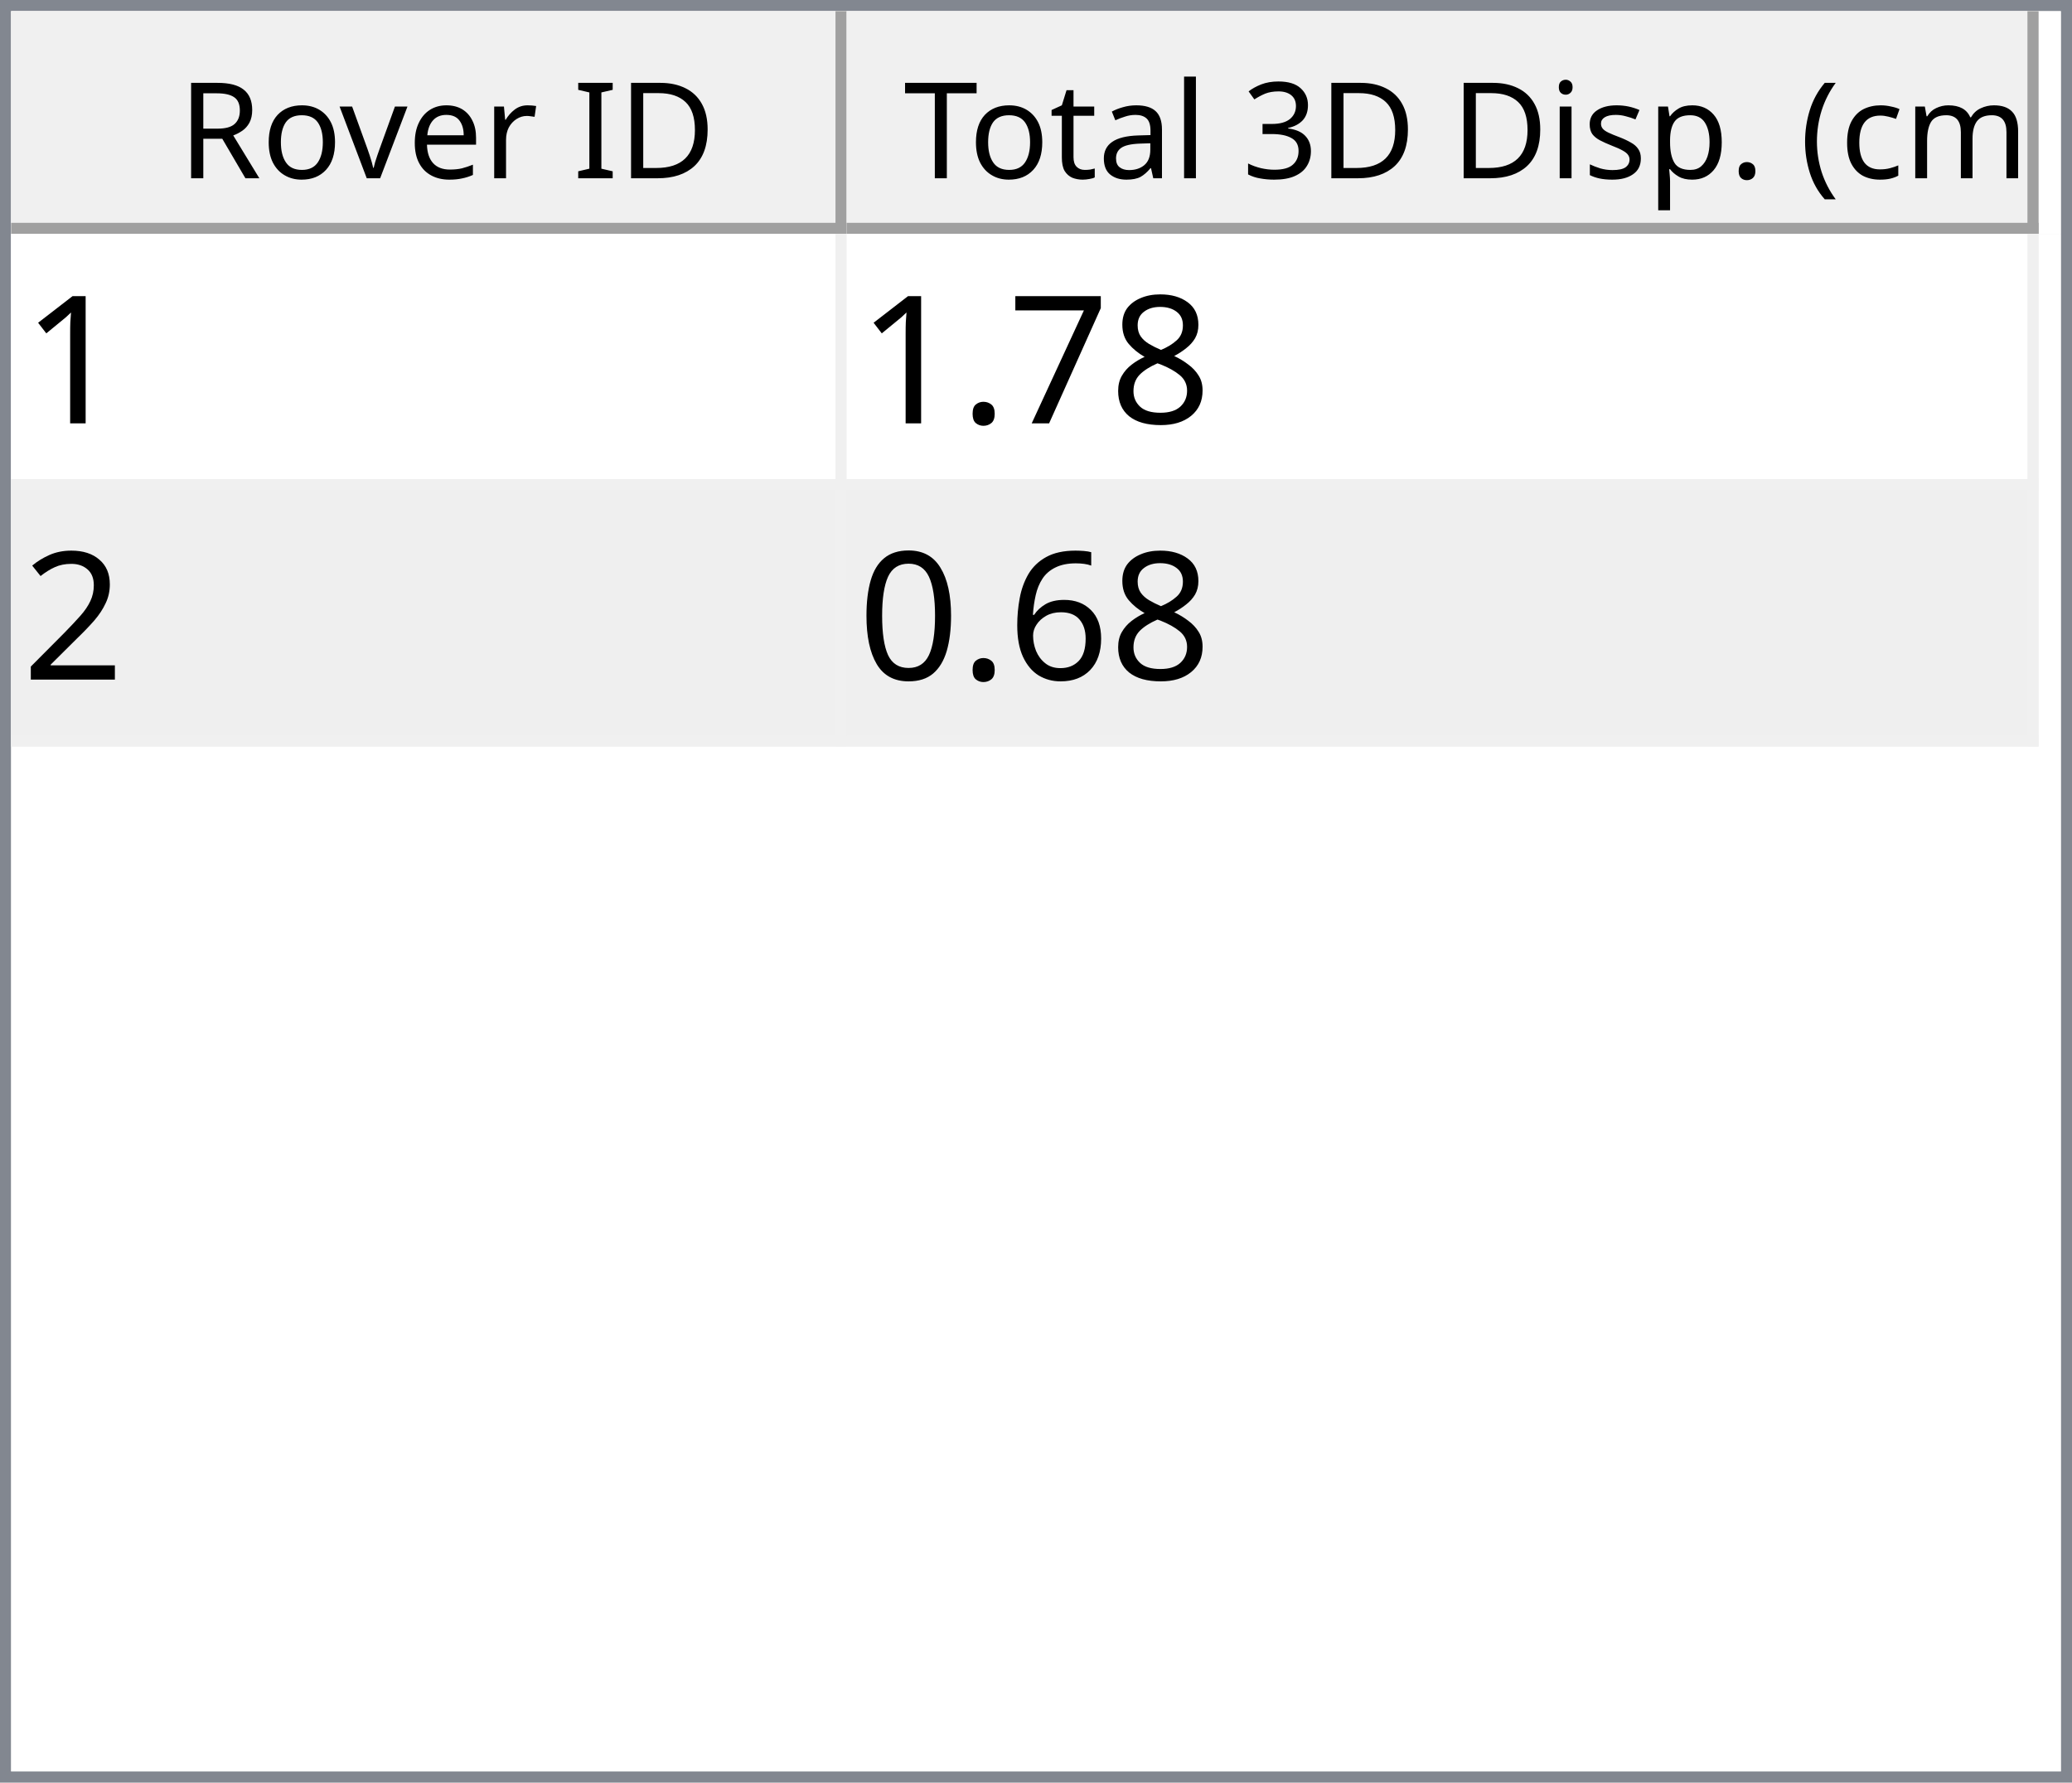
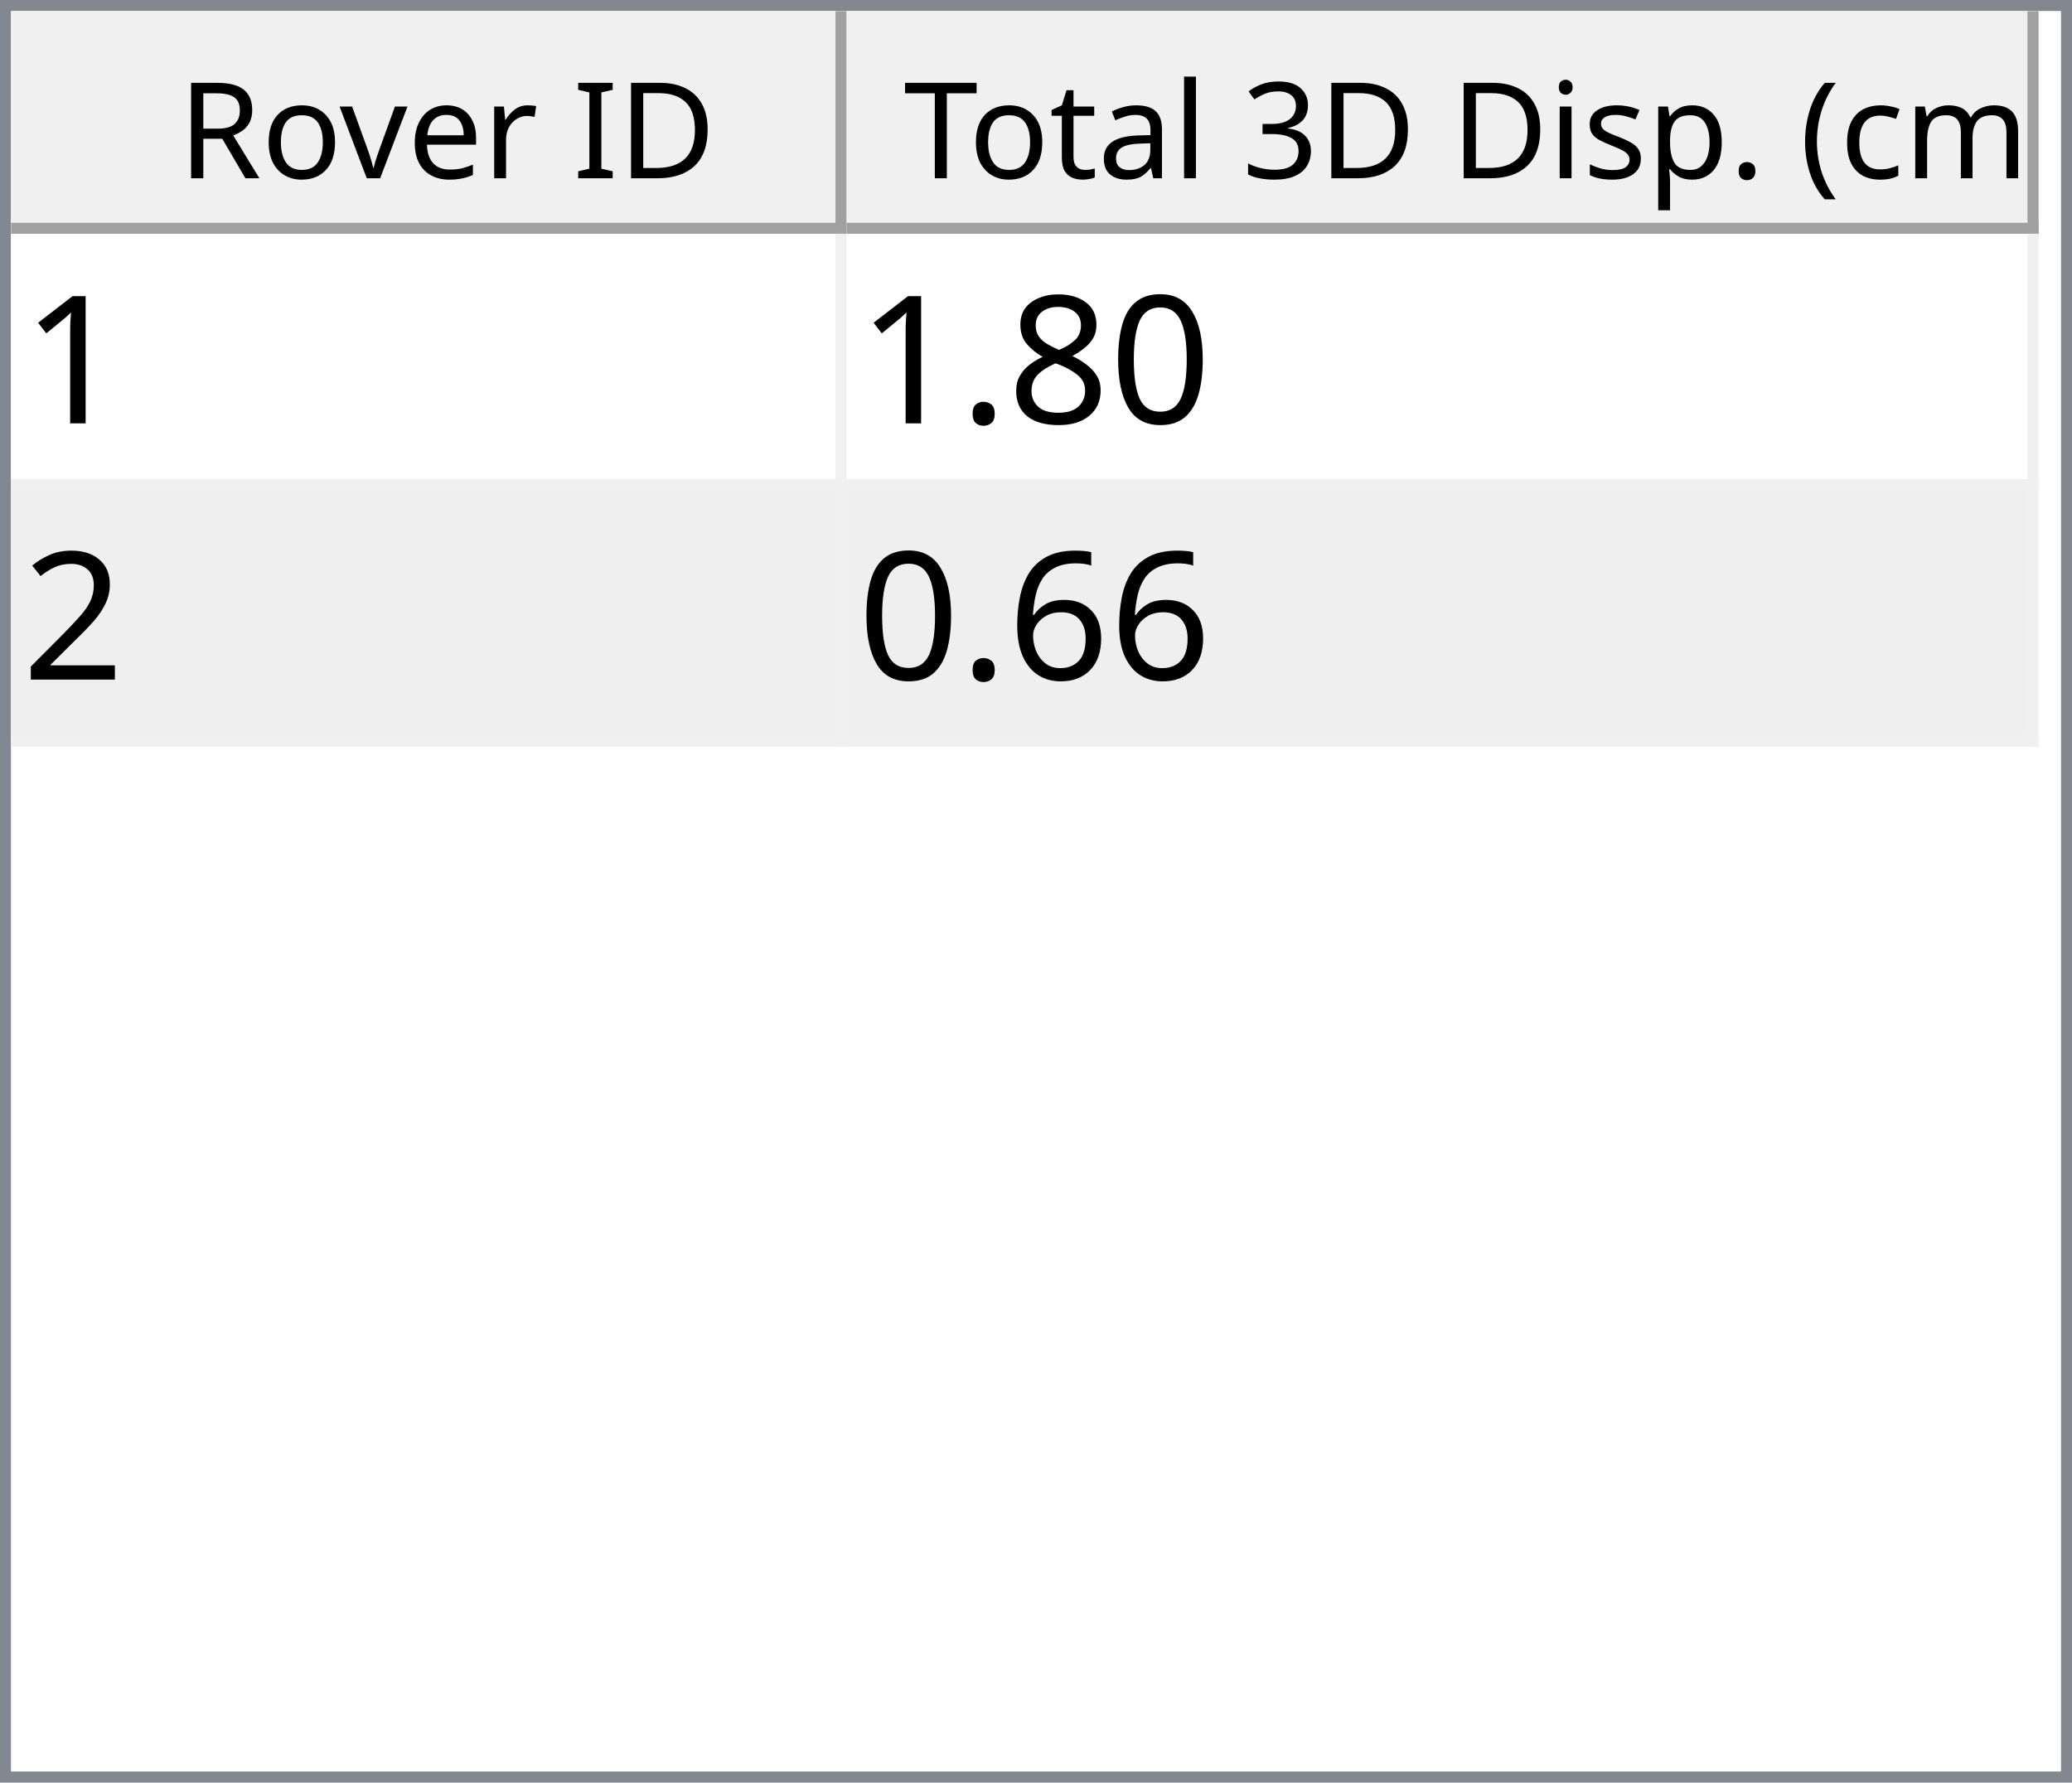
<svg xmlns="http://www.w3.org/2000/svg" style="fill-opacity:1; color-rendering:auto; color-interpolation:auto; text-rendering:auto; stroke:black; stroke-linecap:square; stroke-miterlimit:10; shape-rendering:auto; stroke-opacity:1; fill:black; stroke-dasharray:none; font-weight:normal; stroke-width:1; font-family:'Dialog'; font-style:normal; stroke-linejoin:miter; font-size:12px; stroke-dashoffset:0; image-rendering:auto;" width="186" height="160">
  <defs id="genericDefs" />
  <g>
    <defs id="defs1">
      <clipPath clipPathUnits="userSpaceOnUse" id="clipPath1">
        <path d="M0 0 L186 0 L186 160 L0 160 L0 0 Z" />
      </clipPath>
      <clipPath clipPathUnits="userSpaceOnUse" id="clipPath2">
        <path d="M0 0 L0 160 L186 160 L186 0 Z" />
      </clipPath>
      <clipPath clipPathUnits="userSpaceOnUse" id="clipPath3">
        <path d="M0 0 L0 20 L184 20 L184 0 Z" />
      </clipPath>
      <clipPath clipPathUnits="userSpaceOnUse" id="clipPath4">
        <path d="M0 0 L0 20 L75 20 L75 0 Z" />
      </clipPath>
      <clipPath clipPathUnits="userSpaceOnUse" id="clipPath5">
        <path d="M1 1 L1 19 L74 19 L74 1 Z" />
      </clipPath>
      <clipPath clipPathUnits="userSpaceOnUse" id="clipPath6">
        <path d="M0 0 L0 18 L73 18 L73 0 Z" />
      </clipPath>
      <clipPath clipPathUnits="userSpaceOnUse" id="clipPath7">
        <path d="M-0.5 -0.5 L-0.5 19.5 L74.5 19.5 L74.5 -0.5 Z" />
      </clipPath>
      <clipPath clipPathUnits="userSpaceOnUse" id="clipPath8">
        <path d="M0 0 L0 20 L107 20 L107 0 Z" />
      </clipPath>
      <clipPath clipPathUnits="userSpaceOnUse" id="clipPath9">
        <path d="M1 1 L1 19 L106 19 L106 1 Z" />
      </clipPath>
      <clipPath clipPathUnits="userSpaceOnUse" id="clipPath10">
        <path d="M0 0 L0 18 L105 18 L105 0 Z" />
      </clipPath>
      <clipPath clipPathUnits="userSpaceOnUse" id="clipPath11">
        <path d="M-0.5 -0.5 L-0.5 19.5 L106.5 19.5 L106.5 -0.5 Z" />
      </clipPath>
      <clipPath clipPathUnits="userSpaceOnUse" id="clipPath12">
        <path d="M0 0 L0 138 L184 138 L184 0 Z" />
      </clipPath>
      <clipPath clipPathUnits="userSpaceOnUse" id="clipPath13">
        <path d="M0 0 L0 46 L182 46 L182 0 Z" />
      </clipPath>
      <clipPath clipPathUnits="userSpaceOnUse" id="clipPath14">
        <path d="M-0.5 -0.5 L-0.5 45.5 L181.5 45.5 L181.5 -0.5 Z" />
      </clipPath>
      <clipPath clipPathUnits="userSpaceOnUse" id="clipPath15">
        <path d="M0 0 L0 22 L74 22 L74 0 Z" />
      </clipPath>
      <clipPath clipPathUnits="userSpaceOnUse" id="clipPath16">
        <path d="M0 0 L0 22 L106 22 L106 0 Z" />
      </clipPath>
      <font horiz-adv-x="64.551" id="font1">
        <font-face ascent="107.91" descent="25.098" units-per-em="100" style="font-style:normal; font-family:Segoe UI; font-weight:normal;" />
        <missing-glyph horiz-adv-x="64.551" d="M8.109 0 L8.109 68.266 L56.453 68.266 L56.453 0 L8.109 0 ZM15.328 7.234 L49.219 7.234 L49.219 61.031 L15.328 61.031 L15.328 7.234 Z" />
        <glyph unicode="D" horiz-adv-x="70.117" d="M9.188 0 L9.188 70.016 L28.516 70.016 Q65.531 70.016 65.531 35.891 Q65.531 19.672 55.25 9.836 Q44.969 0 27.734 0 L9.188 0 ZM17.391 62.594 L17.391 7.422 L27.828 7.422 Q41.609 7.422 49.273 14.797 Q56.938 22.172 56.938 35.688 Q56.938 62.594 28.328 62.594 L17.391 62.594 Z" />
        <glyph unicode="I" horiz-adv-x="26.611" d="M17.391 0 L9.188 0 L9.188 70.016 L17.391 70.016 L17.391 0 Z" />
        <glyph unicode=" " horiz-adv-x="27.393" d="" />
        <glyph unicode="r" horiz-adv-x="34.766" d="M34.188 41.891 Q32.078 43.5 28.125 43.5 Q23 43.5 19.555 38.672 Q16.109 33.844 16.109 25.484 L16.109 0 L8.109 0 L8.109 50 L16.109 50 L16.109 39.703 L16.312 39.703 Q18.016 44.969 21.531 47.922 Q25.047 50.875 29.391 50.875 Q32.516 50.875 34.188 50.203 L34.188 41.891 Z" />
        <glyph unicode="e" horiz-adv-x="52.295" d="M48.297 23 L12.984 23 Q13.188 14.656 17.484 10.109 Q21.781 5.562 29.297 5.562 Q37.75 5.562 44.828 11.141 L44.828 3.609 Q38.234 -1.172 27.391 -1.172 Q16.797 -1.172 10.742 5.641 Q4.688 12.453 4.688 24.812 Q4.688 36.469 11.305 43.82 Q17.922 51.172 27.734 51.172 Q37.547 51.172 42.922 44.828 Q48.297 38.484 48.297 27.203 L48.297 23 ZM40.094 29.781 Q40.047 36.719 36.75 40.578 Q33.453 44.438 27.594 44.438 Q21.922 44.438 17.969 40.383 Q14.016 36.328 13.094 29.781 L40.094 29.781 Z" />
        <glyph unicode="v" horiz-adv-x="47.9" d="M47.406 50 L27.484 0 L19.625 0 L0.688 50 L9.469 50 L22.172 13.672 Q23.578 9.672 23.922 6.688 L24.125 6.688 Q24.609 10.453 25.688 13.484 L38.969 50 L47.406 50 Z" />
        <glyph unicode="o" horiz-adv-x="58.594" d="M29 -1.172 Q17.922 -1.172 11.305 5.836 Q4.688 12.844 4.688 24.422 Q4.688 37.016 11.57 44.094 Q18.453 51.172 30.172 51.172 Q41.359 51.172 47.633 44.289 Q53.906 37.406 53.906 25.203 Q53.906 13.234 47.141 6.031 Q40.375 -1.172 29 -1.172 ZM29.594 44.438 Q21.875 44.438 17.383 39.188 Q12.891 33.938 12.891 24.703 Q12.891 15.828 17.43 10.695 Q21.969 5.562 29.594 5.562 Q37.359 5.562 41.531 10.594 Q45.703 15.625 45.703 24.906 Q45.703 34.281 41.531 39.359 Q37.359 44.438 29.594 44.438 Z" />
        <glyph unicode="R" horiz-adv-x="59.814" d="M59.375 0 L49.609 0 L37.891 19.625 Q36.281 22.359 34.766 24.289 Q33.25 26.219 31.664 27.438 Q30.078 28.656 28.25 29.219 Q26.422 29.781 24.125 29.781 L17.391 29.781 L17.391 0 L9.188 0 L9.188 70.016 L30.078 70.016 Q34.672 70.016 38.555 68.867 Q42.438 67.719 45.289 65.375 Q48.141 63.031 49.758 59.547 Q51.375 56.062 51.375 51.375 Q51.375 47.703 50.273 44.656 Q49.172 41.609 47.148 39.211 Q45.125 36.812 42.266 35.133 Q39.406 33.453 35.844 32.516 L35.844 32.328 Q37.594 31.547 38.891 30.547 Q40.188 29.547 41.359 28.18 Q42.531 26.812 43.68 25.078 Q44.828 23.344 46.234 21.047 L59.375 0 ZM17.391 62.594 L17.391 37.203 L28.516 37.203 Q31.594 37.203 34.203 38.133 Q36.812 39.062 38.719 40.797 Q40.625 42.531 41.703 45.047 Q42.781 47.562 42.781 50.688 Q42.781 56.297 39.141 59.445 Q35.5 62.594 28.609 62.594 L17.391 62.594 Z" />
        <glyph unicode=")" horiz-adv-x="30.176" d="M8.297 -15.922 L1.172 -15.922 Q16.406 2.344 16.406 26.812 Q16.406 51.469 1.078 70.016 L8.297 70.016 Q23.531 52.156 23.531 26.703 Q23.531 1.375 8.297 -15.922 Z" />
        <glyph unicode="m" horiz-adv-x="86.133" d="M79.109 0 L71.094 0 L71.094 28.719 Q71.094 37.016 68.531 40.727 Q65.969 44.438 59.906 44.438 Q54.781 44.438 51.195 39.75 Q47.609 35.062 47.609 28.516 L47.609 0 L39.594 0 L39.594 29.688 Q39.594 44.438 28.219 44.438 Q22.953 44.438 19.531 40.016 Q16.109 35.594 16.109 28.516 L16.109 0 L8.109 0 L8.109 50 L16.109 50 L16.109 42.094 L16.312 42.094 Q21.625 51.172 31.844 51.172 Q36.969 51.172 40.773 48.312 Q44.578 45.453 46 40.828 Q51.562 51.172 62.594 51.172 Q79.109 51.172 79.109 30.812 L79.109 0 Z" />
        <glyph unicode="c" horiz-adv-x="46.191" d="M42.188 2.297 Q36.422 -1.172 28.516 -1.172 Q17.828 -1.172 11.258 5.789 Q4.688 12.75 4.688 23.828 Q4.688 36.188 11.766 43.68 Q18.844 51.172 30.672 51.172 Q37.25 51.172 42.281 48.734 L42.281 40.531 Q36.719 44.438 30.375 44.438 Q22.703 44.438 17.797 38.945 Q12.891 33.453 12.891 24.516 Q12.891 15.719 17.508 10.641 Q22.125 5.562 29.891 5.562 Q36.422 5.562 42.188 9.906 L42.188 2.297 Z" />
        <glyph unicode="(" horiz-adv-x="30.176" d="M29.109 -15.922 L21.969 -15.922 Q6.844 1.375 6.844 26.703 Q6.844 52.156 21.969 70.016 L29.203 70.016 Q13.875 51.469 13.875 26.812 Q13.875 2.344 29.109 -15.922 Z" />
        <glyph unicode="." horiz-adv-x="21.68" d="M10.891 -1.078 Q8.641 -1.078 7.055 0.539 Q5.469 2.156 5.469 4.391 Q5.469 6.641 7.055 8.273 Q8.641 9.906 10.891 9.906 Q13.188 9.906 14.797 8.273 Q16.406 6.641 16.406 4.391 Q16.406 2.156 14.797 0.539 Q13.188 -1.078 10.891 -1.078 Z" />
        <glyph unicode="p" horiz-adv-x="58.789" d="M16.312 7.234 L16.109 7.234 L16.109 -23 L8.109 -23 L8.109 50 L16.109 50 L16.109 41.219 L16.312 41.219 Q22.219 51.172 33.594 51.172 Q43.266 51.172 48.688 44.461 Q54.109 37.75 54.109 26.469 Q54.109 13.922 48 6.375 Q41.891 -1.172 31.297 -1.172 Q21.578 -1.172 16.312 7.234 ZM16.109 27.391 L16.109 20.406 Q16.109 14.203 20.141 9.883 Q24.172 5.562 30.375 5.562 Q37.641 5.562 41.773 11.133 Q45.906 16.703 45.906 26.609 Q45.906 34.969 42.047 39.703 Q38.188 44.438 31.594 44.438 Q24.609 44.438 20.359 39.578 Q16.109 34.719 16.109 27.391 Z" />
        <glyph unicode="s" horiz-adv-x="42.432" d="M5.078 1.812 L5.078 10.406 Q11.625 5.562 19.484 5.562 Q30.031 5.562 30.031 12.594 Q30.031 14.594 29.125 15.992 Q28.219 17.391 26.68 18.461 Q25.141 19.531 23.07 20.383 Q21 21.234 18.609 22.172 Q15.281 23.484 12.766 24.828 Q10.25 26.172 8.57 27.859 Q6.891 29.547 6.031 31.695 Q5.172 33.844 5.172 36.719 Q5.172 40.234 6.789 42.945 Q8.406 45.656 11.086 47.484 Q13.766 49.312 17.211 50.242 Q20.656 51.172 24.312 51.172 Q30.812 51.172 35.938 48.922 L35.938 40.828 Q30.422 44.438 23.25 44.438 Q21 44.438 19.195 43.922 Q17.391 43.406 16.094 42.477 Q14.797 41.547 14.086 40.258 Q13.375 38.969 13.375 37.406 Q13.375 35.453 14.086 34.133 Q14.797 32.812 16.164 31.789 Q17.531 30.766 19.484 29.938 Q21.438 29.109 23.922 28.125 Q27.25 26.859 29.883 25.516 Q32.516 24.172 34.375 22.484 Q36.234 20.797 37.234 18.602 Q38.234 16.406 38.234 13.375 Q38.234 9.672 36.602 6.938 Q34.969 4.203 32.234 2.398 Q29.5 0.594 25.93 -0.289 Q22.359 -1.172 18.453 -1.172 Q10.75 -1.172 5.078 1.812 Z" />
        <glyph unicode="i" horiz-adv-x="24.219" d="M12.203 62.703 Q10.062 62.703 8.547 64.164 Q7.031 65.625 7.031 67.875 Q7.031 70.125 8.547 71.609 Q10.062 73.094 12.203 73.094 Q14.406 73.094 15.945 71.609 Q17.484 70.125 17.484 67.875 Q17.484 65.719 15.945 64.211 Q14.406 62.703 12.203 62.703 ZM16.109 0 L8.109 0 L8.109 50 L16.109 50 L16.109 0 Z" />
        <glyph unicode="3" horiz-adv-x="53.906" d="M46.531 19.828 Q46.531 15.094 44.75 11.211 Q42.969 7.328 39.719 4.57 Q36.469 1.812 31.93 0.297 Q27.391 -1.219 21.922 -1.219 Q11.922 -1.219 6 2.594 L6 11.188 Q13.094 5.609 22.219 5.609 Q25.875 5.609 28.828 6.539 Q31.781 7.469 33.906 9.227 Q36.031 10.984 37.18 13.477 Q38.328 15.969 38.328 19.094 Q38.328 32.812 18.797 32.812 L12.984 32.812 L12.984 39.594 L18.5 39.594 Q35.797 39.594 35.797 52.484 Q35.797 64.406 22.609 64.406 Q15.188 64.406 8.688 59.422 L8.688 67.188 Q15.375 71.188 24.609 71.188 Q29 71.188 32.57 69.969 Q36.141 68.75 38.68 66.555 Q41.219 64.359 42.609 61.281 Q44 58.203 44 54.5 Q44 40.672 30.031 36.719 L30.031 36.531 Q33.594 36.141 36.625 34.797 Q39.656 33.453 41.852 31.305 Q44.047 29.156 45.289 26.25 Q46.531 23.344 46.531 19.828 Z" />
        <glyph unicode="l" horiz-adv-x="24.219" d="M16.109 0 L8.109 0 L8.109 74.031 L16.109 74.031 L16.109 0 Z" />
        <glyph unicode="a" horiz-adv-x="50.879" d="M43.891 0 L35.891 0 L35.891 7.812 L35.688 7.812 Q30.469 -1.172 20.312 -1.172 Q12.844 -1.172 8.617 2.781 Q4.391 6.734 4.391 13.281 Q4.391 27.297 20.906 29.594 L35.891 31.688 Q35.891 44.438 25.594 44.438 Q16.547 44.438 9.281 38.281 L9.281 46.484 Q16.656 51.172 26.266 51.172 Q43.891 51.172 43.891 32.516 L43.891 0 ZM35.891 25.297 L23.828 23.641 Q18.266 22.859 15.43 20.875 Q12.594 18.891 12.594 13.875 Q12.594 10.203 15.211 7.883 Q17.828 5.562 22.172 5.562 Q28.125 5.562 32.008 9.742 Q35.891 13.922 35.891 20.312 L35.891 25.297 Z" />
        <glyph unicode="t" horiz-adv-x="33.887" d="M31.297 0.484 Q28.469 -1.078 23.828 -1.078 Q10.688 -1.078 10.688 13.578 L10.688 43.172 L2.094 43.172 L2.094 50 L10.688 50 L10.688 62.203 L18.703 64.797 L18.703 50 L31.297 50 L31.297 43.172 L18.703 43.172 L18.703 14.984 Q18.703 9.969 20.414 7.82 Q22.125 5.672 26.078 5.672 Q29.109 5.672 31.297 7.328 L31.297 0.484 Z" />
        <glyph unicode="T" horiz-adv-x="52.393" d="M50.594 62.594 L30.375 62.594 L30.375 0 L22.172 0 L22.172 62.594 L2 62.594 L2 70.016 L50.594 70.016 L50.594 62.594 Z" />
      </font>
      <font horiz-adv-x="75.0" id="font2">
        <font-face ascent="100.537" descent="21.973" units-per-em="100" style="font-style:normal; font-family:sans-serif; font-weight:normal;" />
        <missing-glyph horiz-adv-x="75.0" d="M12.5 0 L12.5 62.5 L62.5 62.5 L62.5 0 L12.5 0 ZM14.062 1.562 L60.938 1.562 L60.938 60.938 L14.062 60.938 L14.062 1.562 Z" />
        <glyph unicode="1" horiz-adv-x="55.615" d="M37.25 0 L28.469 0 L28.469 56 Q25.297 52.984 20.141 49.953 Q14.984 46.922 10.891 45.406 L10.891 53.906 Q18.266 57.375 23.781 62.305 Q29.297 67.234 31.594 71.875 L37.25 71.875 L37.25 0 Z" />
+         <glyph unicode="0" horiz-adv-x="55.615" d="M4.156 35.297 Q4.156 48 6.766 55.742 Q9.375 63.484 14.523 67.68 Q19.672 71.875 27.484 71.875 Q33.25 71.875 37.594 69.555 Q41.938 67.234 44.773 62.867 Q47.609 58.5 49.219 52.227 Q50.828 45.953 50.828 35.297 Q50.828 22.703 48.242 14.969 Q45.656 7.234 40.508 3.008 Q35.359 -1.219 27.484 -1.219 Q17.141 -1.219 11.234 6.203 Q4.156 15.141 4.156 35.297 ZM13.188 35.297 Q13.188 17.672 17.312 11.836 Q21.438 6 27.484 6 Q33.547 6 37.672 11.859 Q41.797 17.719 41.797 35.297 Q41.797 52.984 37.672 58.789 Q33.547 64.594 27.391 64.594 Q21.344 64.594 17.719 59.469 Q13.188 52.938 13.188 35.297 Z" />
        <glyph unicode="8" horiz-adv-x="55.615" d="M17.672 38.812 Q12.203 40.828 9.57 44.539 Q6.938 48.25 6.938 53.422 Q6.938 61.234 12.555 66.555 Q18.172 71.875 27.484 71.875 Q36.859 71.875 42.578 66.43 Q48.297 60.984 48.297 53.172 Q48.297 48.188 45.68 44.508 Q43.062 40.828 37.75 38.812 Q44.344 36.672 47.781 31.883 Q51.219 27.094 51.219 20.453 Q51.219 11.281 44.727 5.031 Q38.234 -1.219 27.641 -1.219 Q17.047 -1.219 10.547 5.055 Q4.047 11.328 4.047 20.703 Q4.047 27.688 7.594 32.398 Q11.141 37.109 17.672 38.812 ZM15.922 53.719 Q15.922 48.641 19.195 45.414 Q22.469 42.188 27.688 42.188 Q32.766 42.188 36.016 45.383 Q39.266 48.578 39.266 53.219 Q39.266 58.062 35.914 61.359 Q32.562 64.656 27.594 64.656 Q22.562 64.656 19.242 61.43 Q15.922 58.203 15.922 53.719 ZM13.094 20.656 Q13.094 16.891 14.875 13.375 Q16.656 9.859 20.172 7.93 Q23.688 6 27.734 6 Q34.031 6 38.133 10.055 Q42.234 14.109 42.234 20.359 Q42.234 26.703 38.016 30.859 Q33.797 35.016 27.438 35.016 Q21.234 35.016 17.164 30.914 Q13.094 26.812 13.094 20.656 Z" />
-         <glyph unicode="7" horiz-adv-x="55.615" d="M4.734 62.203 L4.734 70.656 L51.078 70.656 L51.078 63.812 Q44.234 56.547 37.523 44.484 Q30.812 32.422 27.156 19.672 Q24.516 10.688 23.781 0 L14.75 0 Q14.891 8.453 18.062 20.414 Q21.234 32.375 27.172 43.484 Q33.109 54.594 39.797 62.203 L4.734 62.203 Z" />
        <glyph unicode="." horiz-adv-x="27.783" d="M9.078 0 L9.078 10.016 L19.094 10.016 L19.094 0 L9.078 0 Z" />
        <glyph unicode="2" horiz-adv-x="55.615" d="M50.344 8.453 L50.344 0 L3.031 0 Q2.938 3.172 4.047 6.109 Q5.859 10.938 9.836 15.625 Q13.812 20.312 21.344 26.469 Q33.016 36.031 37.117 41.625 Q41.219 47.219 41.219 52.203 Q41.219 57.422 37.477 61.008 Q33.734 64.594 27.734 64.594 Q21.391 64.594 17.578 60.789 Q13.766 56.984 13.719 50.25 L4.688 51.172 Q5.609 61.281 11.664 66.578 Q17.719 71.875 27.938 71.875 Q38.234 71.875 44.242 66.164 Q50.25 60.453 50.25 52 Q50.25 47.703 48.492 43.555 Q46.734 39.406 42.656 34.812 Q38.578 30.219 29.109 22.219 Q21.188 15.578 18.945 13.211 Q16.703 10.844 15.234 8.453 L50.344 8.453 Z" />
        <glyph unicode="6" horiz-adv-x="55.615" d="M49.75 54.047 L41.016 53.375 Q39.844 58.547 37.703 60.891 Q34.125 64.656 28.906 64.656 Q24.703 64.656 21.531 62.312 Q17.391 59.281 14.992 53.469 Q12.594 47.656 12.5 36.922 Q15.672 41.75 20.266 44.094 Q24.859 46.438 29.891 46.438 Q38.672 46.438 44.852 39.969 Q51.031 33.5 51.031 23.25 Q51.031 16.5 48.125 10.719 Q45.219 4.938 40.141 1.859 Q35.062 -1.219 28.609 -1.219 Q17.625 -1.219 10.695 6.859 Q3.766 14.938 3.766 33.5 Q3.766 54.25 11.422 63.672 Q18.109 71.875 29.438 71.875 Q37.891 71.875 43.289 67.141 Q48.688 62.406 49.75 54.047 ZM13.875 23.188 Q13.875 18.656 15.797 14.508 Q17.719 10.359 21.188 8.18 Q24.656 6 28.469 6 Q34.031 6 38.039 10.492 Q42.047 14.984 42.047 22.703 Q42.047 30.125 38.086 34.398 Q34.125 38.672 28.125 38.672 Q22.172 38.672 18.023 34.398 Q13.875 30.125 13.875 23.188 Z" />
-         <glyph unicode="0" horiz-adv-x="55.615" d="M4.156 35.297 Q4.156 48 6.766 55.742 Q9.375 63.484 14.523 67.68 Q19.672 71.875 27.484 71.875 Q33.25 71.875 37.594 69.555 Q41.938 67.234 44.773 62.867 Q47.609 58.5 49.219 52.227 Q50.828 45.953 50.828 35.297 Q50.828 22.703 48.242 14.969 Q45.656 7.234 40.508 3.008 Q35.359 -1.219 27.484 -1.219 Q17.141 -1.219 11.234 6.203 Q4.156 15.141 4.156 35.297 ZM13.188 35.297 Q13.188 17.672 17.312 11.836 Q21.438 6 27.484 6 Q33.547 6 37.672 11.859 Q41.797 17.719 41.797 35.297 Q41.797 52.984 37.672 58.789 Q33.547 64.594 27.391 64.594 Q21.344 64.594 17.719 59.469 Q13.188 52.938 13.188 35.297 Z" />
      </font>
    </defs>
    <g style="fill:white; stroke:white;">
      <rect x="0" y="0" width="186" style="clip-path:url(#clipPath1); stroke:none;" height="160" />
    </g>
    <g style="fill:white; text-rendering:optimizeSpeed; color-rendering:optimizeSpeed; image-rendering:optimizeSpeed; shape-rendering:crispEdges; stroke:white; color-interpolation:sRGB;">
      <rect x="0" width="186" height="160" y="0" style="stroke:none;" />
      <path style="stroke:none;" d="M0 160 L186 160 L186 0 L0 0 Z" />
    </g>
    <g style="fill:rgb(240,240,240); font-family:'Segoe UI'; stroke:rgb(240,240,240);">
      <rect x="0" y="0" width="186" style="clip-path:url(#clipPath2); stroke:none;" height="160" />
    </g>
    <g style="fill:rgb(130,135,144); font-family:'Segoe UI'; stroke:rgb(130,135,144);">
      <path d="M0 0 L186 0 L186 160 L0 160 L0 0 ZM1 1 L185 1 L185 159 L1 159 L1 1 Z" style="fill-rule:evenodd; clip-path:url(#clipPath2); stroke:none;" />
    </g>
    <g style="fill:white; font-family:'Segoe UI'; stroke:white;" transform="translate(1,1)">
      <rect x="0" y="0" width="184" style="clip-path:url(#clipPath3); stroke:none;" height="20" />
    </g>
    <g style="fill:rgb(240,240,240); font-family:'Segoe UI'; stroke:rgb(240,240,240);" transform="translate(1,1)">
      <rect x="0" y="0" width="75" style="clip-path:url(#clipPath4); stroke:none;" height="20" />
    </g>
    <g style="font-family:'Segoe UI';" transform="translate(2,2)">
      <text x="14" xml:space="preserve" y="14" style="clip-path:url(#clipPath6); stroke:none;">Rover ID</text>
    </g>
    <g style="fill:rgb(160,160,160); font-family:'Segoe UI'; stroke:rgb(160,160,160); stroke-linejoin:bevel;" transform="translate(1.5,1.5)">
      <line x1="74" x2="74" y1="0" style="fill:none; clip-path:url(#clipPath7);" y2="19" />
    </g>
    <g style="fill:rgb(160,160,160); font-family:'Segoe UI'; stroke:rgb(160,160,160); stroke-linejoin:bevel;" transform="matrix(1,0,0,1,1,1) translate(0.5,0.5)">
      <line x1="0" x2="74" y1="19" style="fill:none; clip-path:url(#clipPath7);" y2="19" />
    </g>
    <g style="fill:rgb(240,240,240); font-family:'Segoe UI'; stroke:rgb(240,240,240);" transform="translate(76,1)">
      <rect x="0" y="0" width="107" style="clip-path:url(#clipPath8); stroke:none;" height="20" />
    </g>
    <g style="font-family:'Segoe UI';" transform="translate(77,2)">
      <text x="1" xml:space="preserve" y="14" style="clip-path:url(#clipPath10); stroke:none;"> Total 3D Disp. (cm)</text>
    </g>
    <g style="fill:rgb(160,160,160); font-family:'Segoe UI'; stroke:rgb(160,160,160); stroke-linejoin:bevel;" transform="translate(76.5,1.5)">
      <line x1="106" x2="106" y1="0" style="fill:none; clip-path:url(#clipPath11);" y2="19" />
    </g>
    <g style="fill:rgb(160,160,160); font-family:'Segoe UI'; stroke:rgb(160,160,160); stroke-linejoin:bevel;" transform="matrix(1,0,0,1,76,1) translate(0.5,0.5)">
      <line x1="0" x2="106" y1="19" style="fill:none; clip-path:url(#clipPath11);" y2="19" />
    </g>
    <g style="fill:white; font-family:'Segoe UI'; stroke:white;" transform="translate(1,21)">
      <rect x="0" y="0" width="184" style="clip-path:url(#clipPath12); stroke:none;" height="138" />
    </g>
    <g style="fill:rgb(240,240,240); font-size:16px; font-family:sans-serif; stroke:rgb(240,240,240);" transform="translate(1,21)">
      <rect x="0" y="0" width="182" style="clip-path:url(#clipPath13); stroke:none;" height="46" />
      <line transform="translate(0.5,0.5)" x1="0" x2="181" y1="22" style="clip-path:url(#clipPath14); fill:none; stroke-linejoin:bevel;" y2="22" />
    </g>
    <g transform="matrix(1,0,0,1,1,21) translate(0.5,0.5)" style="fill:rgb(240,240,240); font-size:16px; font-family:sans-serif; stroke:rgb(240,240,240); stroke-linejoin:bevel;">
      <line x1="0" x2="181" y1="45" style="fill:none; clip-path:url(#clipPath14);" y2="45" />
    </g>
    <g transform="matrix(1,0,0,1,1,21) translate(0.5,0.5)" style="fill:rgb(240,240,240); font-size:16px; font-family:sans-serif; stroke:rgb(240,240,240); stroke-linejoin:bevel;">
      <line x1="74" x2="74" y1="0" style="fill:none; clip-path:url(#clipPath14);" y2="45" />
    </g>
    <g transform="matrix(1,0,0,1,1,21) translate(0.5,0.5)" style="fill:rgb(240,240,240); font-size:16px; font-family:sans-serif; stroke:rgb(240,240,240); stroke-linejoin:bevel;">
      <line x1="181" x2="181" y1="0" style="fill:none; clip-path:url(#clipPath14);" y2="45" />
    </g>
    <g style="fill:white; font-size:16px; font-family:sans-serif; stroke:white;" transform="matrix(1,0,0,1,1,21)">
      <rect x="0" y="0" width="74" style="clip-path:url(#clipPath15); stroke:none;" height="22" />
      <text x="1" y="17" style="fill:black; clip-path:url(#clipPath15); stroke:none;" xml:space="preserve">1</text>
    </g>
    <g style="fill:white; font-size:16px; font-family:sans-serif; stroke:white;" transform="matrix(1,0,0,1,1,21) translate(75,0)">
      <rect x="0" y="0" width="106" style="clip-path:url(#clipPath16); stroke:none;" height="22" />
-       <text x="1" y="17" style="fill:black; clip-path:url(#clipPath16); stroke:none;" xml:space="preserve">1.78</text>
+       <text x="1" y="17" style="fill:black; clip-path:url(#clipPath16); stroke:none;" xml:space="preserve">1.80</text>
    </g>
    <g style="fill:rgb(239,239,239); font-size:16px; font-family:sans-serif; stroke:rgb(239,239,239);" transform="matrix(1,0,0,1,1,21) translate(0,23)">
      <rect x="0" y="0" width="74" style="clip-path:url(#clipPath15); stroke:none;" height="22" />
      <text x="1" y="17" style="fill:black; clip-path:url(#clipPath15); stroke:none;" xml:space="preserve">2</text>
    </g>
    <g style="fill:rgb(239,239,239); font-size:16px; font-family:sans-serif; stroke:rgb(239,239,239);" transform="matrix(1,0,0,1,1,21) translate(75,23)">
      <rect x="0" y="0" width="106" style="clip-path:url(#clipPath16); stroke:none;" height="22" />
-       <text x="1" y="17" style="fill:black; clip-path:url(#clipPath16); stroke:none;" xml:space="preserve">0.68</text>
+       <text x="1" y="17" style="fill:black; clip-path:url(#clipPath16); stroke:none;" xml:space="preserve">0.66</text>
    </g>
  </g>
</svg>
